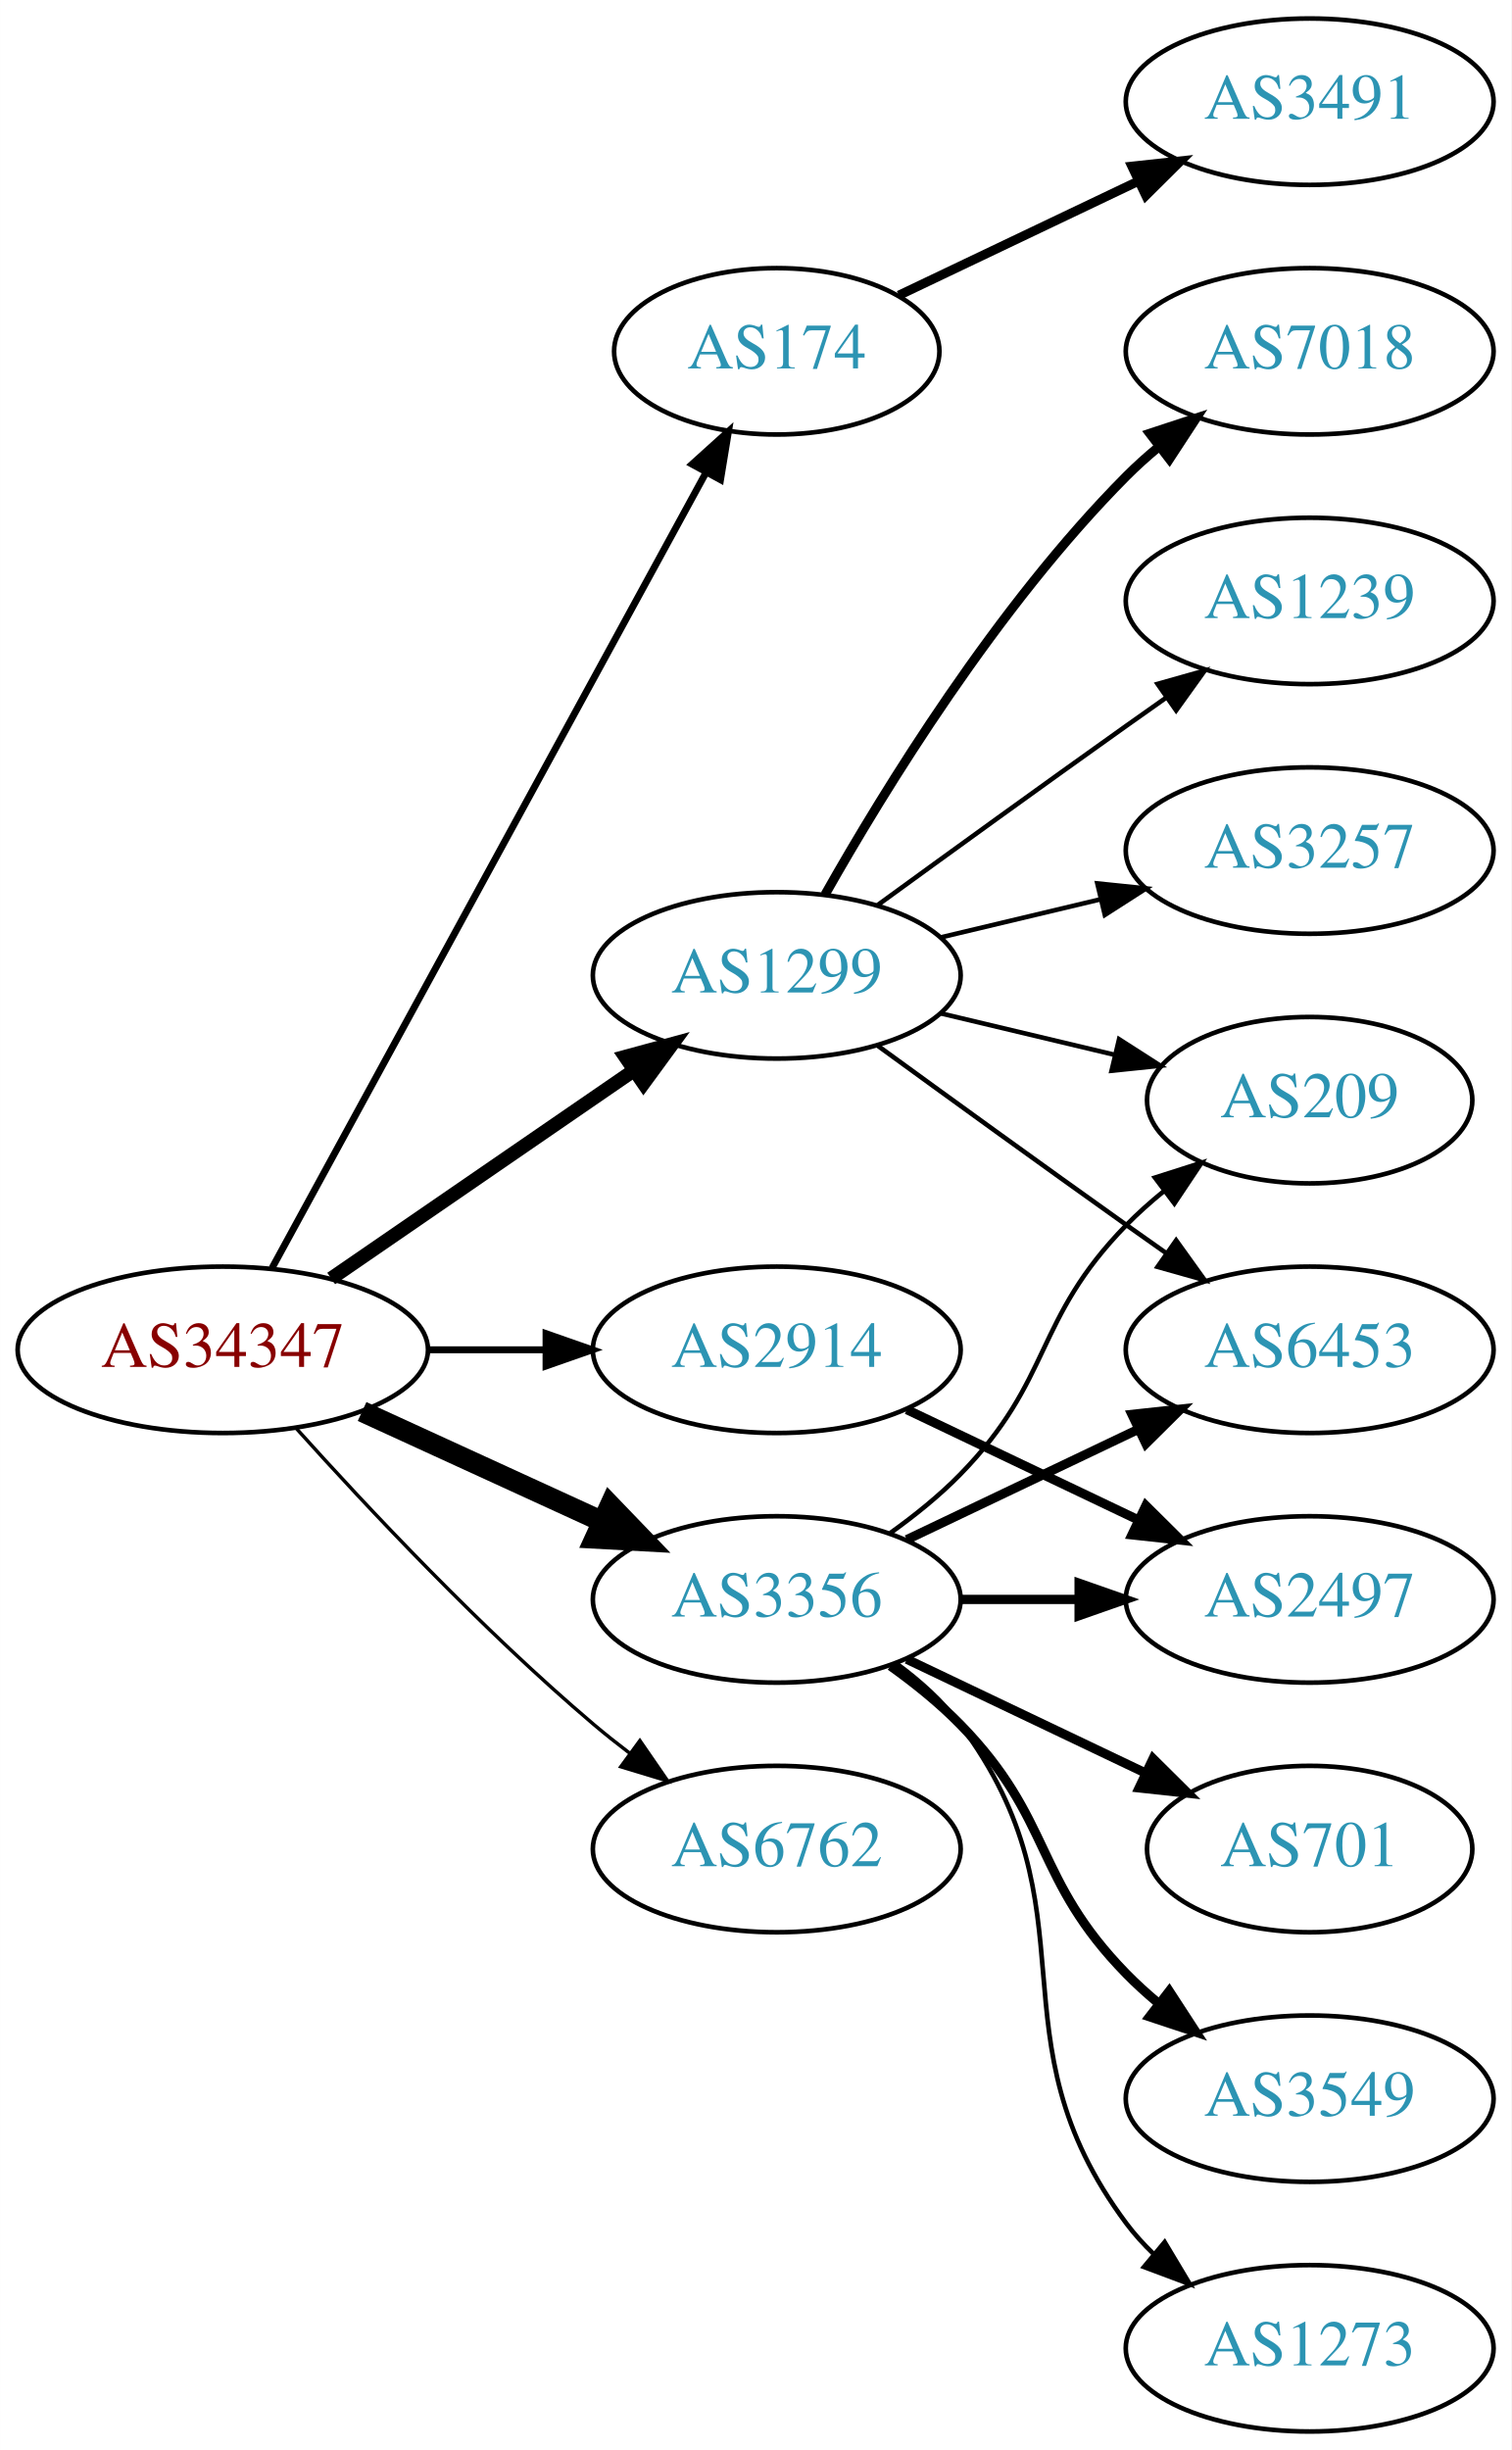
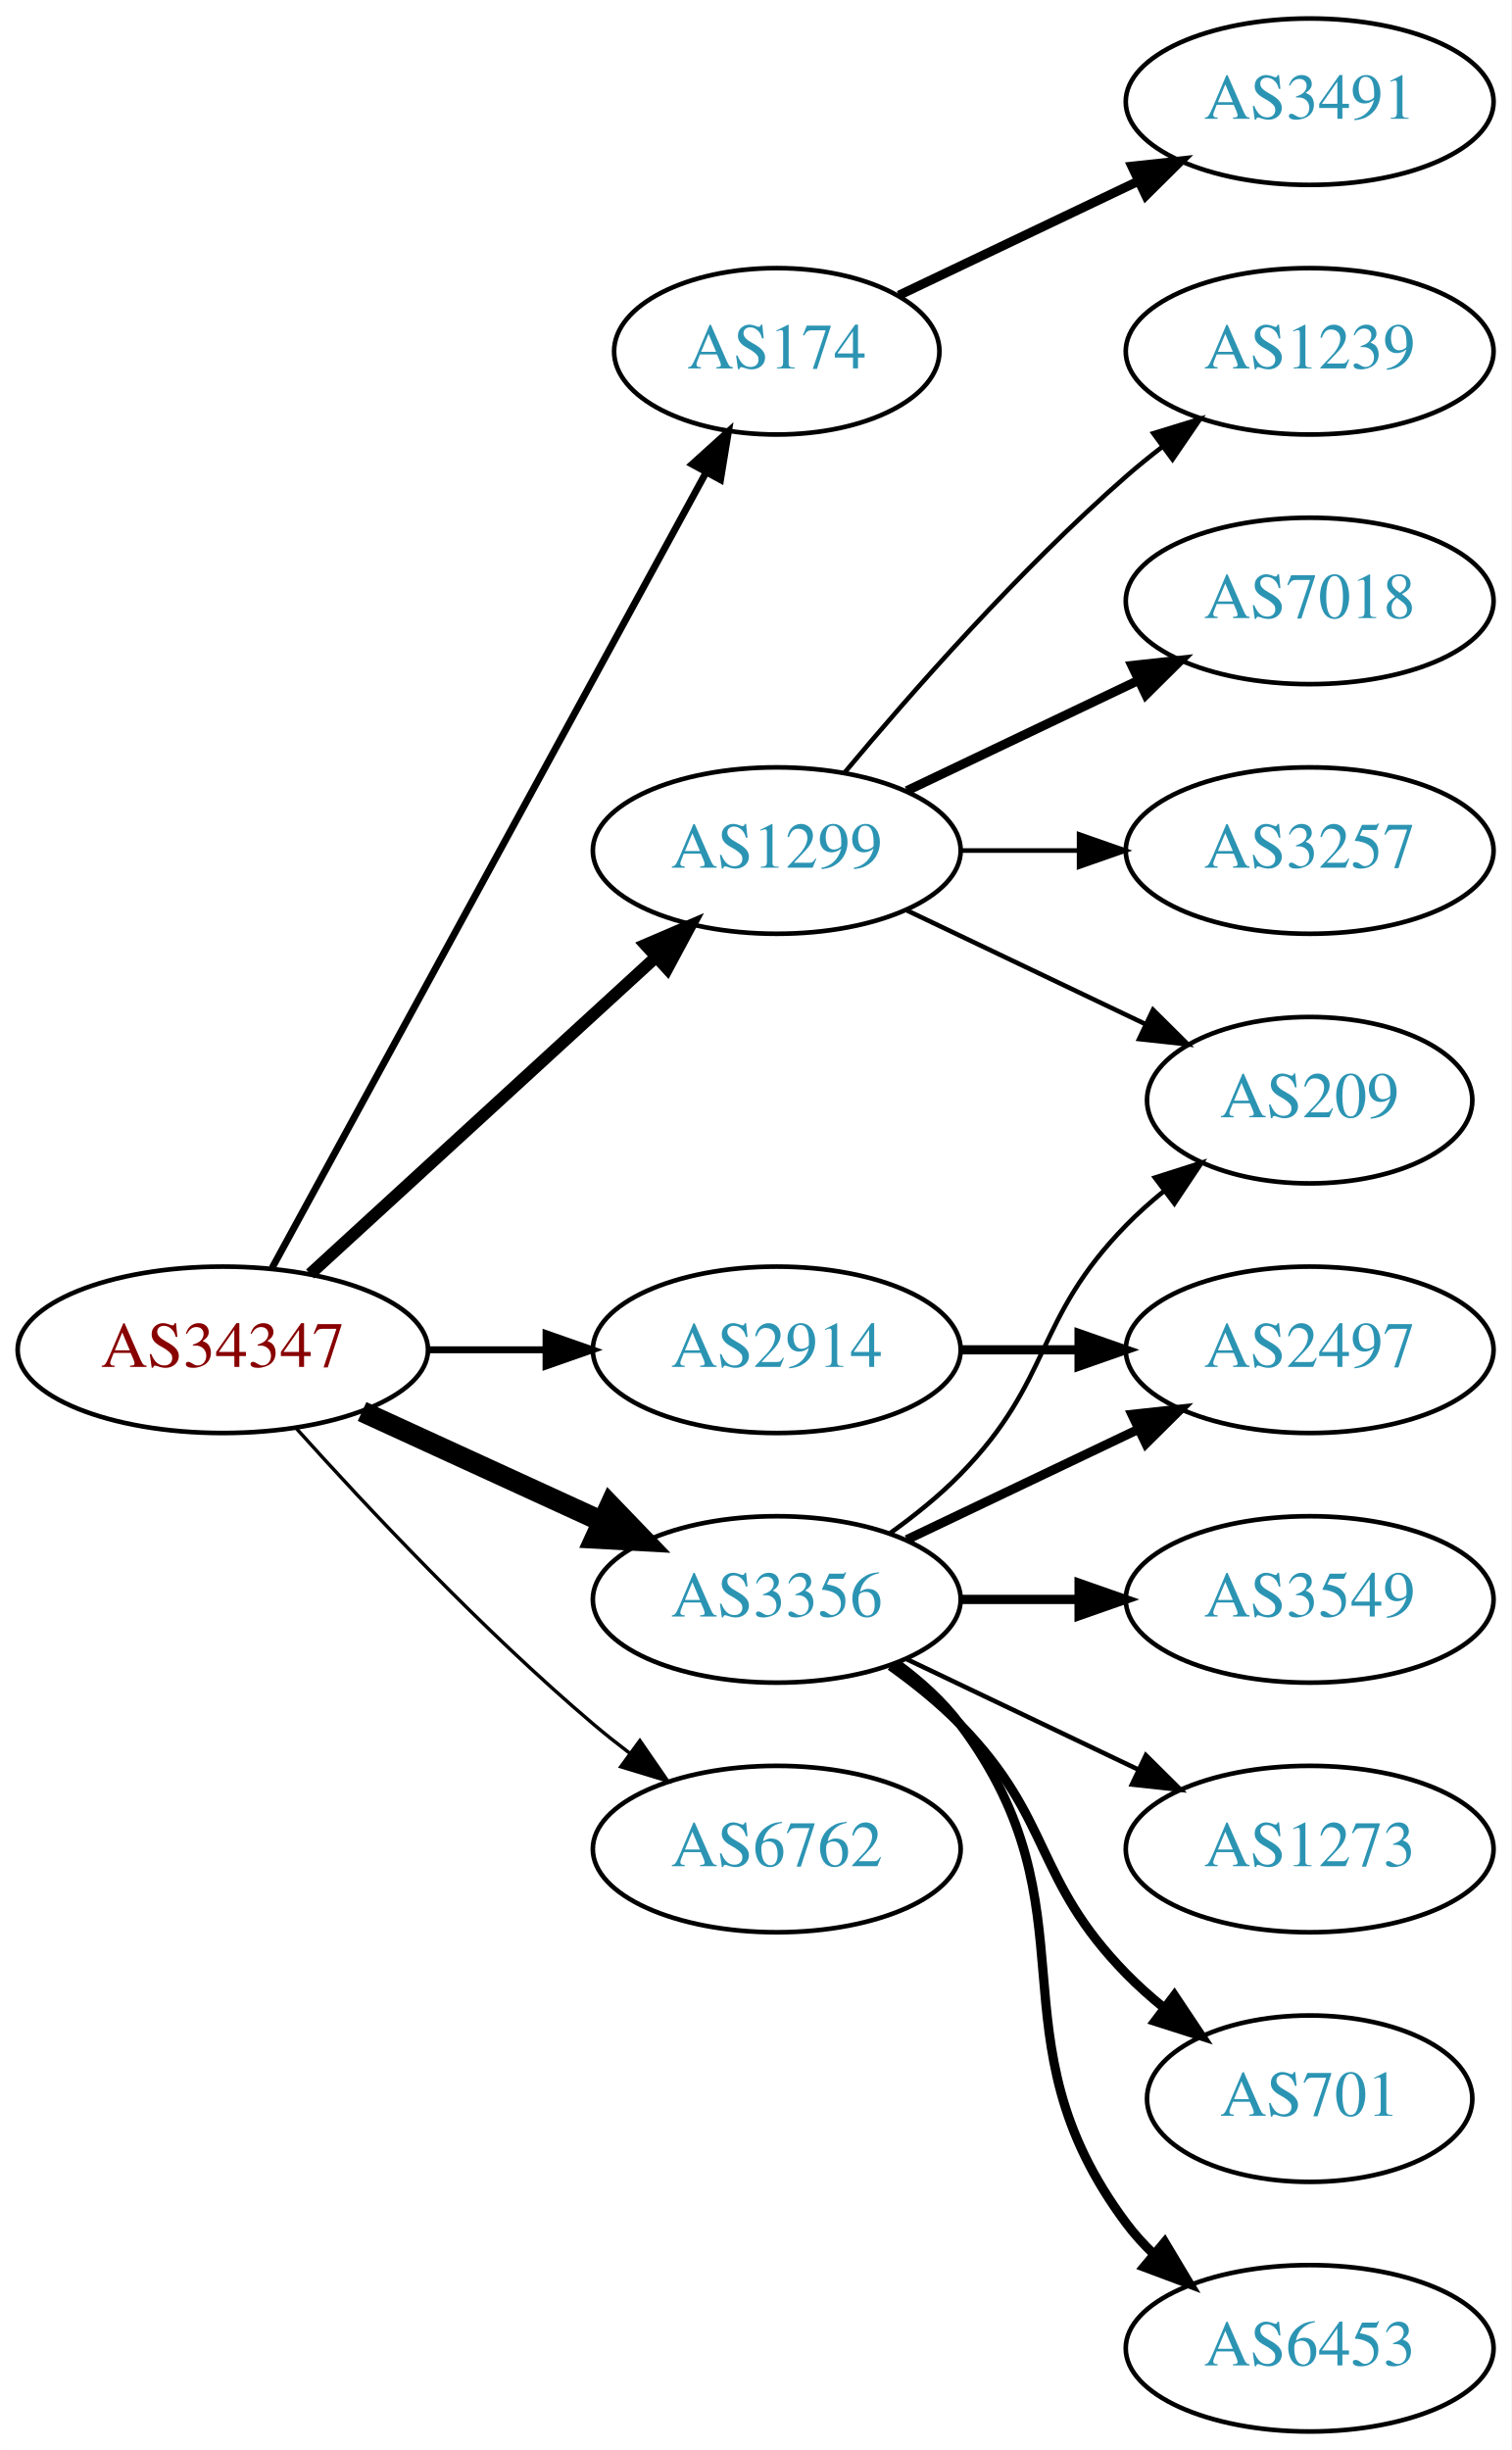
<svg xmlns="http://www.w3.org/2000/svg" xmlns:xlink="http://www.w3.org/1999/xlink" width="327pt" height="530pt" viewBox="0.00 0.00 326.98 530.00">
  <g id="graph0" class="graph" transform="scale(1 1) rotate(0) translate(4 526)">
    <polygon fill="white" stroke="none" points="-4,4 -4,-526 322.978,-526 322.978,4 -4,4" />
    <g id="node1" class="node">
      <g id="a_node1">
        <a xlink:href="/asn/34347" xlink:title="AS34347 ~ HALLAG Kommunal GmbH [AT]">
          <ellipse fill="#ffffff" stroke="black" cx="44.196" cy="-234" rx="44.393" ry="18" />
          <text text-anchor="middle" x="44.196" y="-230.3" font-family="Times,serif" font-size="14.00" fill="#880000">AS34347</text>
        </a>
      </g>
    </g>
    <g id="node2" class="node">
      <g id="a_node2">
        <a xlink:href="/asn/174" xlink:title="AS174 ~ Cogent Communications [US]">
          <ellipse fill="#ffffff" stroke="black" cx="164.039" cy="-450" rx="35.194" ry="18" />
          <text text-anchor="middle" x="164.039" y="-446.3" font-family="Times,serif" font-size="14.00" fill="#2c94b3">AS174</text>
        </a>
      </g>
    </g>
    <g id="edge1" class="edge">
      <path fill="none" stroke="black" stroke-width="1.5" d="M54.84,-251.676C75.573,-289.679 124.476,-379.316 148.794,-423.89" />
      <polygon fill="black" stroke="black" stroke-width="1.5" points="145.729,-425.581 153.591,-432.683 151.874,-422.228 145.729,-425.581" />
    </g>
    <g id="node3" class="node">
      <g id="a_node3">
        <a xlink:href="/asn/1299" xlink:title="AS1299 ~ Telia Carrier [EU]">
-           <ellipse fill="#ffffff" stroke="black" cx="164.039" cy="-315" rx="39.794" ry="18" />
-           <text text-anchor="middle" x="164.039" y="-311.3" font-family="Times,serif" font-size="14.00" fill="#2c94b3">AS1299</text>
+           <ellipse fill="#ffffff" stroke="black" cx="164.039" cy="-342" rx="39.794" ry="18" />
+           <text text-anchor="middle" x="164.039" y="-338.3" font-family="Times,serif" font-size="14.00" fill="#2c94b3">AS1299</text>
        </a>
      </g>
    </g>
    <g id="edge2" class="edge">
-       <path fill="none" stroke="black" stroke-width="3" d="M67.639,-249.426C86.22,-262.198 112.781,-280.455 133.161,-294.463" />
-       <polygon fill="black" stroke="black" stroke-width="3" points="131.251,-297.398 141.475,-300.178 135.216,-291.629 131.251,-297.398" />
+       <path fill="none" stroke="black" stroke-width="2.625" d="M63.094,-250.403C83.022,-268.667 115.38,-298.322 137.857,-318.921" />
+       <polygon fill="black" stroke="black" stroke-width="2.625" points="135.622,-321.62 145.359,-325.797 140.351,-316.46 135.622,-321.62" />
    </g>
    <g id="node4" class="node">
      <g id="a_node4">
        <a xlink:href="/asn/2914" xlink:title="AS2914 ~ NTT America, Inc. [US]">
          <ellipse fill="#ffffff" stroke="black" cx="164.039" cy="-234" rx="39.794" ry="18" />
          <text text-anchor="middle" x="164.039" y="-230.3" font-family="Times,serif" font-size="14.00" fill="#2c94b3">AS2914</text>
        </a>
      </g>
    </g>
    <g id="edge3" class="edge">
      <path fill="none" stroke="black" stroke-width="1.5" d="M88.407,-234C96.72,-234 105.482,-234 113.965,-234" />
      <polygon fill="black" stroke="black" stroke-width="1.5" points="114.123,-237.5 124.123,-234 114.123,-230.5 114.123,-237.5" />
    </g>
    <g id="node5" class="node">
      <g id="a_node5">
        <a xlink:href="/asn/3356" xlink:title="AS3356 ~ Level 3 Parent, LLC [US]">
          <ellipse fill="#ffffff" stroke="black" cx="164.039" cy="-180" rx="39.794" ry="18" />
          <text text-anchor="middle" x="164.039" y="-176.3" font-family="Times,serif" font-size="14.00" fill="#2c94b3">AS3356</text>
        </a>
      </g>
    </g>
    <g id="edge4" class="edge">
      <path fill="none" stroke="black" stroke-width="4.5" d="M74.326,-220.652C89.937,-213.498 109.335,-204.609 126.007,-196.97" />
      <polygon fill="black" stroke="black" stroke-width="4.5" points="128.008,-200.384 135.459,-192.638 124.727,-193.225 128.008,-200.384" />
    </g>
    <g id="node6" class="node">
      <g id="a_node6">
        <a xlink:href="/asn/6762" xlink:title="AS6762 ~ TELECOM ITALIA SPARKLE S.p.A. [IT]">
          <ellipse fill="#ffffff" stroke="black" cx="164.039" cy="-126" rx="39.794" ry="18" />
          <text text-anchor="middle" x="164.039" y="-122.3" font-family="Times,serif" font-size="14.00" fill="#2c94b3">AS6762</text>
        </a>
      </g>
    </g>
    <g id="edge5" class="edge">
      <path fill="none" stroke="black" stroke-width="0.75" d="M60.128,-216.956C75.455,-199.903 100.39,-173.35 124.392,-153 126.889,-150.883 129.55,-148.768 132.261,-146.707" />
      <polygon fill="black" stroke="black" stroke-width="0.75" points="134.427,-149.459 140.437,-140.734 130.298,-143.806 134.427,-149.459" />
    </g>
    <g id="node7" class="node">
      <g id="a_node7">
        <a xlink:href="/asn/3491" xlink:title="AS3491 ~ PCCW Global, Inc. [US]">
          <ellipse fill="#ffffff" stroke="black" cx="279.332" cy="-504" rx="39.794" ry="18" />
          <text text-anchor="middle" x="279.332" y="-500.3" font-family="Times,serif" font-size="14.00" fill="#2c94b3">AS3491</text>
        </a>
      </g>
    </g>
    <g id="edge6" class="edge">
      <path fill="none" stroke="black" stroke-width="2" d="M190.464,-462.119C205.766,-469.413 225.49,-478.814 242.372,-486.86" />
      <polygon fill="black" stroke="black" stroke-width="2" points="240.879,-490.026 251.412,-491.169 243.891,-483.707 240.879,-490.026" />
    </g>
    <g id="node8" class="node">
      <g id="a_node8">
-         <a xlink:href="/asn/7018" xlink:title="AS7018 ~ AT&amp;T Services, Inc. [US]">
+         <a xlink:href="/asn/1239" xlink:title="AS1239 ~ Sprint [US]">
          <ellipse fill="#ffffff" stroke="black" cx="279.332" cy="-450" rx="39.794" ry="18" />
-           <text text-anchor="middle" x="279.332" y="-446.3" font-family="Times,serif" font-size="14.00" fill="#2c94b3">AS7018</text>
+           <text text-anchor="middle" x="279.332" y="-446.3" font-family="Times,serif" font-size="14.00" fill="#2c94b3">AS1239</text>
        </a>
      </g>
    </g>
    <g id="edge7" class="edge">
-       <path fill="none" stroke="black" stroke-width="2" d="M174.498,-332.49C187.28,-355.096 211.712,-394.886 239.685,-423 241.796,-425.121 244.092,-427.188 246.477,-429.171" />
-       <polygon fill="black" stroke="black" stroke-width="2" points="244.73,-432.242 254.793,-435.556 248.993,-426.69 244.73,-432.242" />
+       <path fill="none" stroke="black" d="M178.669,-358.817C192.951,-375.929 216.498,-402.745 239.685,-423 242.151,-425.154 244.789,-427.294 247.487,-429.372" />
+       <polygon fill="black" stroke="black" points="245.512,-432.264 255.641,-435.37 249.66,-426.625 245.512,-432.264" />
    </g>
    <g id="node9" class="node">
      <g id="a_node9">
-         <a xlink:href="/asn/1239" xlink:title="AS1239 ~ Sprint [US]">
+         <a xlink:href="/asn/7018" xlink:title="AS7018 ~ AT&amp;T Services, Inc. [US]">
          <ellipse fill="#ffffff" stroke="black" cx="279.332" cy="-396" rx="39.794" ry="18" />
-           <text text-anchor="middle" x="279.332" y="-392.3" font-family="Times,serif" font-size="14.00" fill="#2c94b3">AS1239</text>
+           <text text-anchor="middle" x="279.332" y="-392.3" font-family="Times,serif" font-size="14.00" fill="#2c94b3">AS7018</text>
        </a>
      </g>
    </g>
    <g id="edge8" class="edge">
-       <path fill="none" stroke="black" d="M185.887,-330.222C200.821,-341.091 221.435,-356.025 239.685,-369 242.506,-371.005 245.449,-373.085 248.397,-375.159" />
-       <polygon fill="black" stroke="black" points="246.424,-378.05 256.621,-380.926 250.443,-372.319 246.424,-378.05" />
+       <path fill="none" stroke="black" stroke-width="2" d="M192.175,-354.934C207.169,-362.081 225.99,-371.052 242.213,-378.785" />
+       <polygon fill="black" stroke="black" stroke-width="2" points="240.884,-382.028 251.417,-383.171 243.895,-375.709 240.884,-382.028" />
    </g>
    <g id="node10" class="node">
      <g id="a_node10">
        <a xlink:href="/asn/3257" xlink:title="AS3257 ~ GTT [DE]">
          <ellipse fill="#ffffff" stroke="black" cx="279.332" cy="-342" rx="39.794" ry="18" />
          <text text-anchor="middle" x="279.332" y="-338.3" font-family="Times,serif" font-size="14.00" fill="#2c94b3">AS3257</text>
        </a>
      </g>
    </g>
    <g id="edge9" class="edge">
-       <path fill="none" stroke="black" d="M199.646,-323.248C210.517,-325.838 222.671,-328.735 234.114,-331.462" />
-       <polygon fill="black" stroke="black" points="233.397,-334.889 243.936,-333.803 235.02,-328.08 233.397,-334.889" />
+       <path fill="none" stroke="black" d="M203.711,-342C211.914,-342 220.678,-342 229.21,-342" />
+       <polygon fill="black" stroke="black" points="229.449,-345.5 239.449,-342 229.449,-338.5 229.449,-345.5" />
    </g>
    <g id="node11" class="node">
      <g id="a_node11">
        <a xlink:href="/asn/209" xlink:title="AS209 ~ CenturyLink Communications, LLC [US]">
          <ellipse fill="#ffffff" stroke="black" cx="279.332" cy="-288" rx="35.194" ry="18" />
          <text text-anchor="middle" x="279.332" y="-284.3" font-family="Times,serif" font-size="14.00" fill="#2c94b3">AS209</text>
        </a>
      </g>
    </g>
    <g id="edge10" class="edge">
-       <path fill="none" stroke="black" d="M199.646,-306.752C211.44,-303.942 224.745,-300.771 237.013,-297.847" />
-       <polygon fill="black" stroke="black" points="238.101,-301.186 247.018,-295.463 236.479,-294.376 238.101,-301.186" />
+       <path fill="none" stroke="black" d="M192.175,-329.066C207.607,-321.71 227.092,-312.423 243.628,-304.541" />
+       <polygon fill="black" stroke="black" points="245.448,-307.551 252.969,-300.089 242.436,-301.232 245.448,-307.551" />
    </g>
    <g id="node12" class="node">
      <g id="a_node12">
-         <a xlink:href="/asn/6453" xlink:title="AS6453 ~ TATA COMMUNICATIONS (AMERICA) INC [US]">
+         <a xlink:href="/asn/2497" xlink:title="AS2497 ~ Internet Initiative Japan Inc. [JP]">
          <ellipse fill="#ffffff" stroke="black" cx="279.332" cy="-234" rx="39.794" ry="18" />
-           <text text-anchor="middle" x="279.332" y="-230.3" font-family="Times,serif" font-size="14.00" fill="#2c94b3">AS6453</text>
+           <text text-anchor="middle" x="279.332" y="-230.3" font-family="Times,serif" font-size="14.00" fill="#2c94b3">AS2497</text>
        </a>
      </g>
    </g>
    <g id="edge11" class="edge">
-       <path fill="none" stroke="black" d="M185.887,-299.778C200.821,-288.909 221.435,-273.975 239.685,-261 242.506,-258.995 245.449,-256.915 248.397,-254.841" />
-       <polygon fill="black" stroke="black" points="250.443,-257.681 256.621,-249.074 246.424,-251.95 250.443,-257.681" />
+       <path fill="none" stroke="black" stroke-width="2" d="M203.711,-234C211.914,-234 220.678,-234 229.21,-234" />
+       <polygon fill="black" stroke="black" stroke-width="2" points="229.449,-237.5 239.449,-234 229.449,-230.5 229.449,-237.5" />
+     </g>
+     <g id="edge17" class="edge">
+       <path fill="none" stroke="black" d="M188.633,-194.389C193.889,-198.148 199.22,-202.437 203.685,-207 223.858,-227.617 219.513,-240.383 239.685,-261 242.164,-263.534 244.911,-265.983 247.763,-268.304" />
+       <polygon fill="black" stroke="black" points="245.855,-271.248 255.949,-274.468 250.066,-265.657 245.855,-271.248" />
+     </g>
+     <g id="edge12" class="edge">
+       <path fill="none" stroke="black" stroke-width="2" d="M192.175,-192.934C207.169,-200.081 225.99,-209.052 242.213,-216.785" />
+       <polygon fill="black" stroke="black" stroke-width="2" points="240.884,-220.028 251.417,-221.171 243.895,-213.709 240.884,-220.028" />
    </g>
    <g id="node13" class="node">
      <g id="a_node13">
-         <a xlink:href="/asn/2497" xlink:title="AS2497 ~ Internet Initiative Japan Inc. [JP]">
-           <ellipse fill="#ffffff" stroke="black" cx="279.332" cy="-180" rx="39.794" ry="18" />
-           <text text-anchor="middle" x="279.332" y="-176.3" font-family="Times,serif" font-size="14.00" fill="#2c94b3">AS2497</text>
-         </a>
-       </g>
-     </g>
-     <g id="edge12" class="edge">
-       <path fill="none" stroke="black" stroke-width="2" d="M192.175,-221.066C207.169,-213.919 225.99,-204.948 242.213,-197.215" />
-       <polygon fill="black" stroke="black" stroke-width="2" points="243.895,-200.291 251.417,-192.829 240.884,-193.972 243.895,-200.291" />
-     </g>
-     <g id="edge18" class="edge">
-       <path fill="none" stroke="black" d="M188.633,-194.389C193.889,-198.148 199.22,-202.437 203.685,-207 223.858,-227.617 219.513,-240.383 239.685,-261 242.164,-263.534 244.911,-265.983 247.763,-268.304" />
-       <polygon fill="black" stroke="black" points="245.855,-271.248 255.949,-274.468 250.066,-265.657 245.855,-271.248" />
+         <a xlink:href="/asn/701" xlink:title="AS701 ~ UUNET [US]">
+           <ellipse fill="#ffffff" stroke="black" cx="279.332" cy="-72" rx="35.194" ry="18" />
+           <text text-anchor="middle" x="279.332" y="-68.3" font-family="Times,serif" font-size="14.00" fill="#2c94b3">AS701</text>
+         </a>
+       </g>
    </g>
    <g id="edge13" class="edge">
-       <path fill="none" stroke="black" stroke-width="2" d="M192.175,-192.934C207.169,-200.081 225.99,-209.052 242.213,-216.785" />
-       <polygon fill="black" stroke="black" stroke-width="2" points="240.884,-220.028 251.417,-221.171 243.895,-213.709 240.884,-220.028" />
-     </g>
-     <g id="edge16" class="edge">
-       <path fill="none" stroke="black" stroke-width="2" d="M203.711,-180C211.914,-180 220.678,-180 229.21,-180" />
-       <polygon fill="black" stroke="black" stroke-width="2" points="229.449,-183.5 239.449,-180 229.449,-176.5 229.449,-183.5" />
+       <path fill="none" stroke="black" stroke-width="2" d="M188.633,-165.611C193.889,-161.852 199.22,-157.563 203.685,-153 223.858,-132.383 219.513,-119.617 239.685,-99 242.164,-96.466 244.911,-94.017 247.763,-91.696" />
+       <polygon fill="black" stroke="black" stroke-width="2" points="250.066,-94.343 255.949,-85.532 245.855,-88.752 250.066,-94.343" />
    </g>
    <g id="node14" class="node">
      <g id="a_node14">
-         <a xlink:href="/asn/701" xlink:title="AS701 ~ UUNET [US]">
-           <ellipse fill="#ffffff" stroke="black" cx="279.332" cy="-126" rx="35.194" ry="18" />
-           <text text-anchor="middle" x="279.332" y="-122.3" font-family="Times,serif" font-size="14.00" fill="#2c94b3">AS701</text>
+         <a xlink:href="/asn/6453" xlink:title="AS6453 ~ TATA COMMUNICATIONS (AMERICA) INC [US]">
+           <ellipse fill="#ffffff" stroke="black" cx="279.332" cy="-18" rx="39.794" ry="18" />
+           <text text-anchor="middle" x="279.332" y="-14.3" font-family="Times,serif" font-size="14.00" fill="#2c94b3">AS6453</text>
        </a>
      </g>
    </g>
    <g id="edge14" class="edge">
-       <path fill="none" stroke="black" stroke-width="2" d="M192.175,-167.066C207.607,-159.71 227.092,-150.423 243.628,-142.541" />
-       <polygon fill="black" stroke="black" stroke-width="2" points="245.448,-145.551 252.969,-138.089 242.436,-139.232 245.448,-145.551" />
+       <path fill="none" stroke="black" stroke-width="2" d="M189.969,-166.118C195.046,-162.389 199.964,-157.984 203.685,-153 233.957,-112.458 209.414,-85.542 239.685,-45 241.43,-42.664 243.437,-40.455 245.6,-38.383" />
+       <polygon fill="black" stroke="black" stroke-width="2" points="247.96,-40.973 253.401,-31.882 243.478,-35.595 247.96,-40.973" />
    </g>
    <g id="node15" class="node">
      <g id="a_node15">
        <a xlink:href="/asn/3549" xlink:title="AS3549 ~ Level 3 Parent, LLC [US]">
-           <ellipse fill="#ffffff" stroke="black" cx="279.332" cy="-72" rx="39.794" ry="18" />
-           <text text-anchor="middle" x="279.332" y="-68.3" font-family="Times,serif" font-size="14.00" fill="#2c94b3">AS3549</text>
+           <ellipse fill="#ffffff" stroke="black" cx="279.332" cy="-180" rx="39.794" ry="18" />
+           <text text-anchor="middle" x="279.332" y="-176.3" font-family="Times,serif" font-size="14.00" fill="#2c94b3">AS3549</text>
        </a>
      </g>
    </g>
    <g id="edge15" class="edge">
-       <path fill="none" stroke="black" stroke-width="2" d="M188.633,-165.611C193.889,-161.852 199.22,-157.563 203.685,-153 223.858,-132.383 219.513,-119.617 239.685,-99 241.778,-96.861 244.061,-94.782 246.438,-92.79" />
-       <polygon fill="black" stroke="black" stroke-width="2" points="248.956,-95.268 254.738,-86.389 244.681,-89.725 248.956,-95.268" />
+       <path fill="none" stroke="black" stroke-width="2" d="M203.711,-180C211.914,-180 220.678,-180 229.21,-180" />
+       <polygon fill="black" stroke="black" stroke-width="2" points="229.449,-183.5 239.449,-180 229.449,-176.5 229.449,-183.5" />
    </g>
    <g id="node16" class="node">
      <g id="a_node16">
        <a xlink:href="/asn/1273" xlink:title="AS1273 ~ Vodafone Group PLC [EU]">
-           <ellipse fill="#ffffff" stroke="black" cx="279.332" cy="-18" rx="39.794" ry="18" />
-           <text text-anchor="middle" x="279.332" y="-14.3" font-family="Times,serif" font-size="14.00" fill="#2c94b3">AS1273</text>
-         </a>
-       </g>
-     </g>
-     <g id="edge17" class="edge">
-       <path fill="none" stroke="black" d="M189.969,-166.118C195.046,-162.389 199.964,-157.984 203.685,-153 233.957,-112.458 209.414,-85.542 239.685,-45 241.43,-42.664 243.437,-40.455 245.6,-38.383" />
-       <polygon fill="black" stroke="black" points="247.96,-40.973 253.401,-31.882 243.478,-35.595 247.96,-40.973" />
+           <ellipse fill="#ffffff" stroke="black" cx="279.332" cy="-126" rx="39.794" ry="18" />
+           <text text-anchor="middle" x="279.332" y="-122.3" font-family="Times,serif" font-size="14.00" fill="#2c94b3">AS1273</text>
+         </a>
+       </g>
+     </g>
+     <g id="edge16" class="edge">
+       <path fill="none" stroke="black" d="M192.175,-167.066C207.169,-159.919 225.99,-150.948 242.213,-143.215" />
+       <polygon fill="black" stroke="black" points="243.895,-146.291 251.417,-138.829 240.884,-139.972 243.895,-146.291" />
    </g>
  </g>
</svg>
